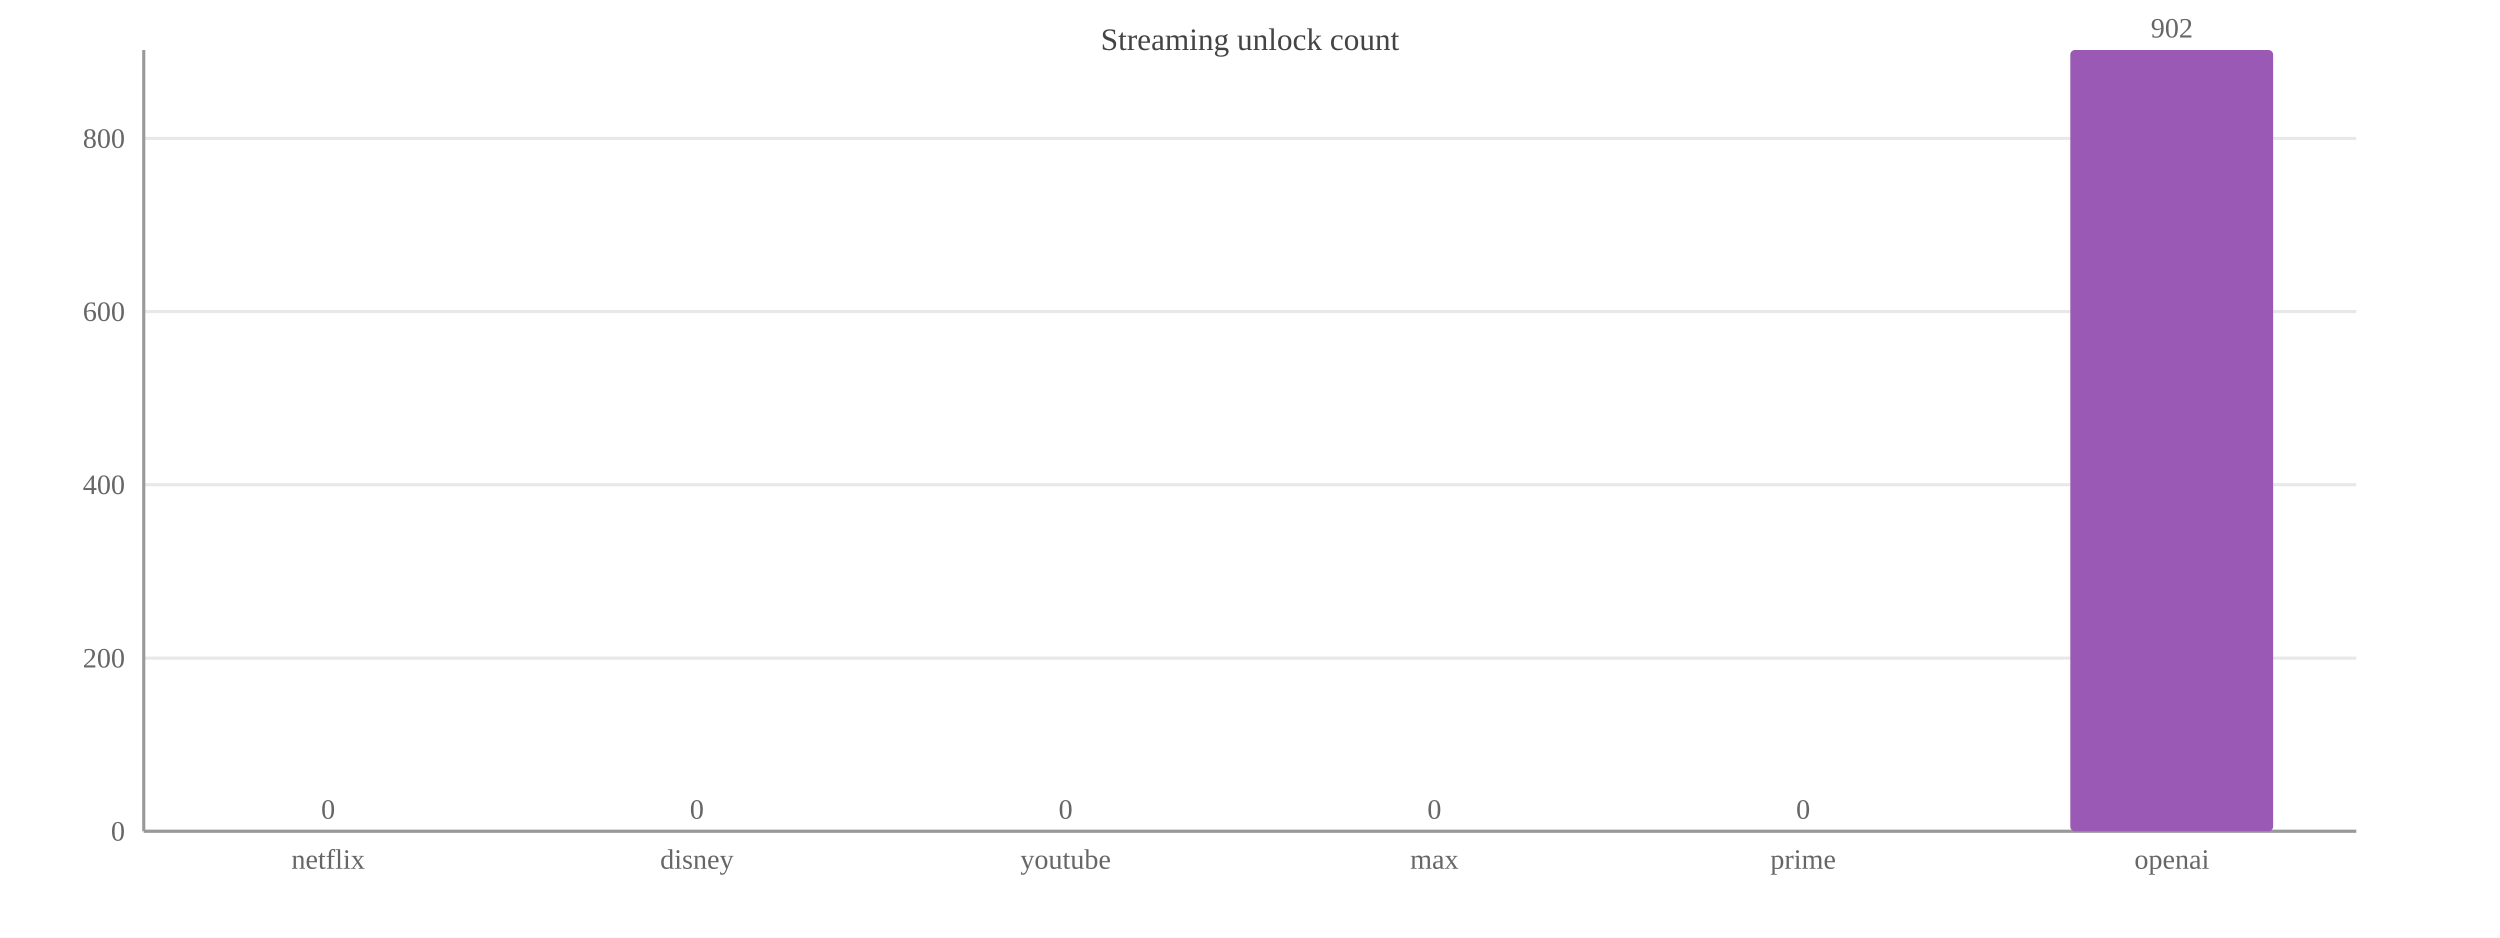
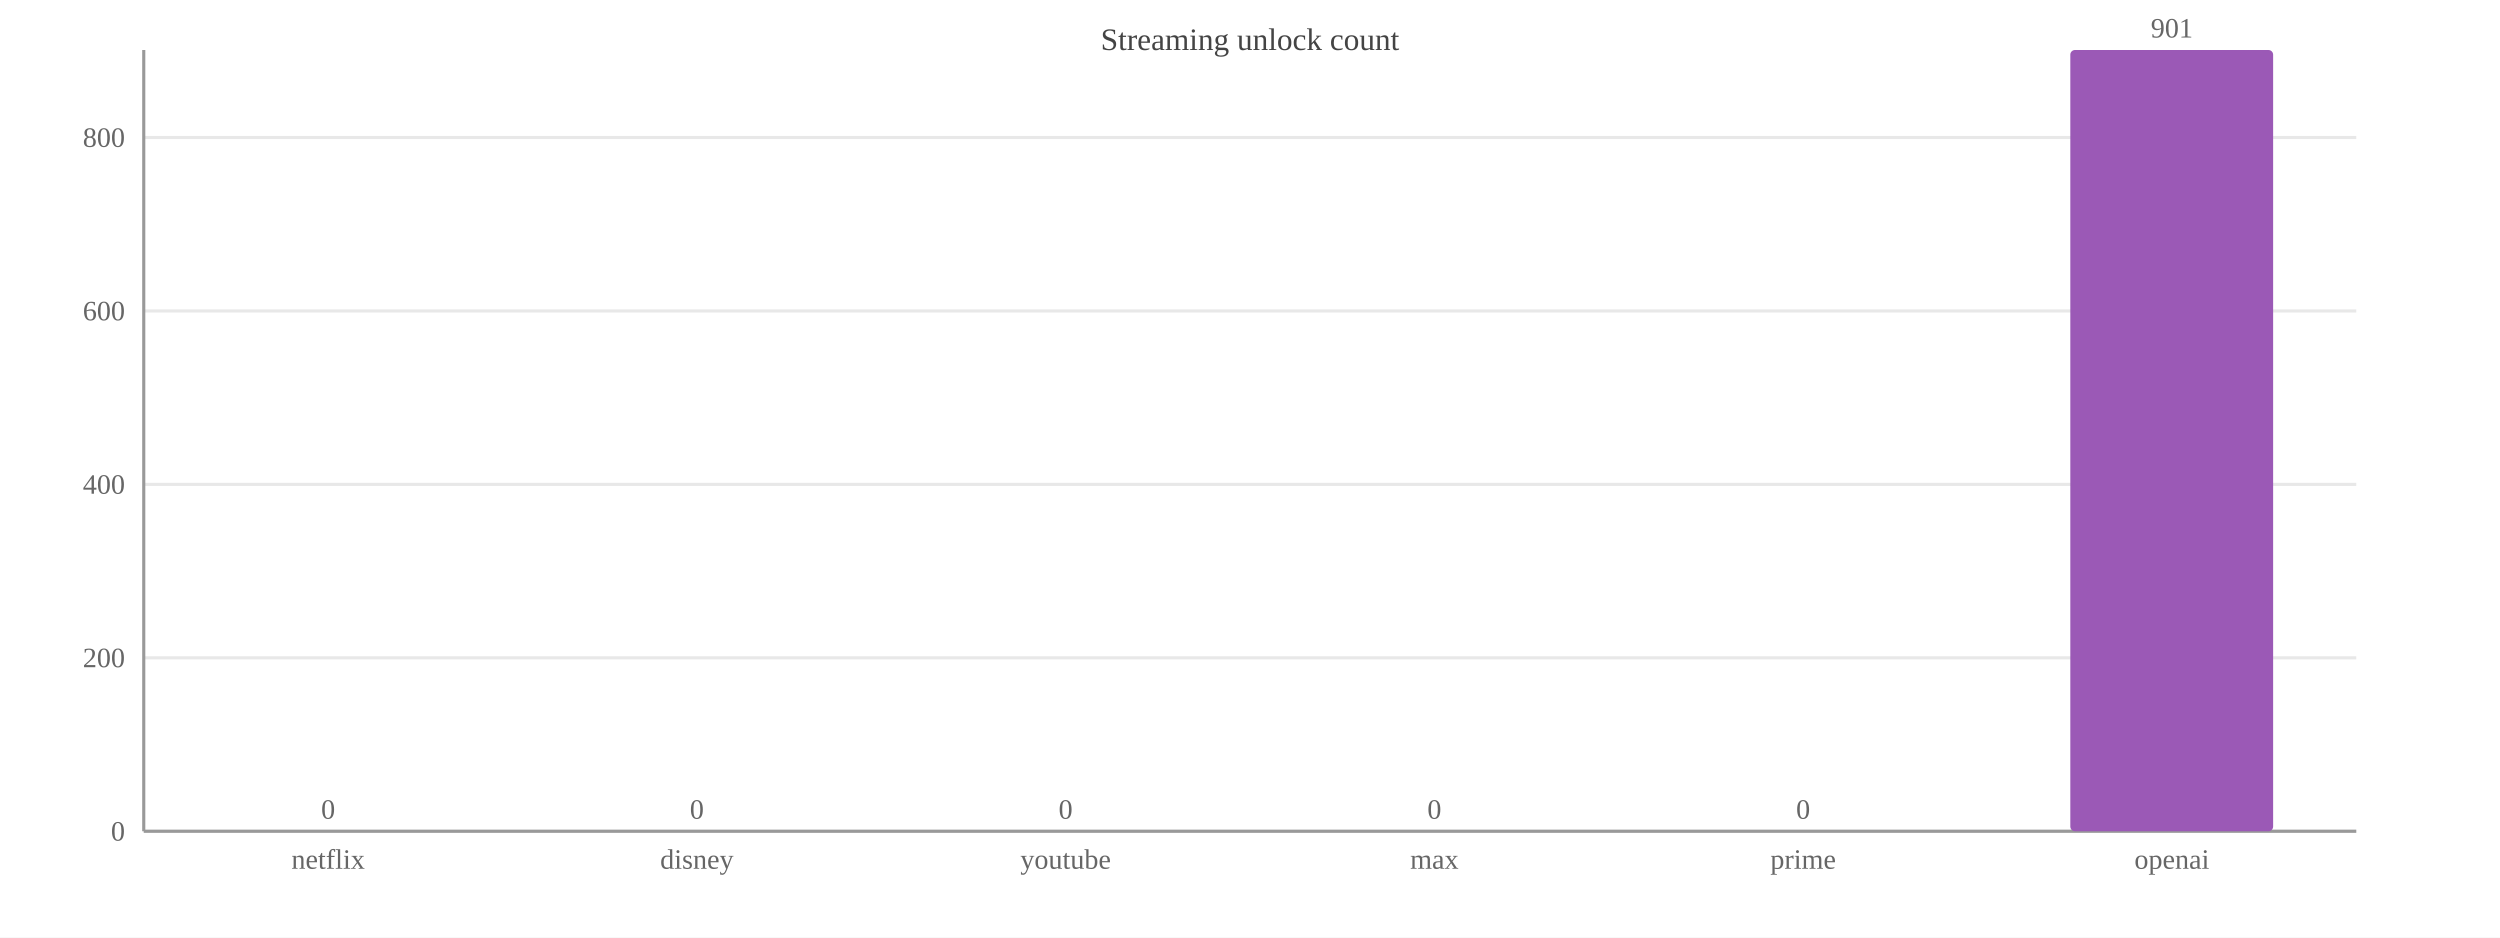
<svg xmlns="http://www.w3.org/2000/svg" width="800" height="300" viewBox="0 0 800 300">
  <rect width="800" height="300" fill="#ffffff" />
  <text x="400.0" y="16" font-size="10" text-anchor="middle" fill="#444">Streaming unlock count</text>
  <line x1="46" y1="266.0" x2="754" y2="266.0" stroke="#e8e8e8" />
  <text x="40" y="269.0" font-size="9" text-anchor="end" fill="#666">0</text>
-   <line x1="46" y1="210.6" x2="754" y2="210.6" stroke="#e8e8e8" />
-   <text x="40" y="213.6" font-size="9" text-anchor="end" fill="#666">200</text>
-   <line x1="46" y1="155.1" x2="754" y2="155.1" stroke="#e8e8e8" />
-   <text x="40" y="158.1" font-size="9" text-anchor="end" fill="#666">400</text>
-   <line x1="46" y1="99.7" x2="754" y2="99.7" stroke="#e8e8e8" />
-   <text x="40" y="102.7" font-size="9" text-anchor="end" fill="#666">600</text>
-   <line x1="46" y1="44.3" x2="754" y2="44.3" stroke="#e8e8e8" />
-   <text x="40" y="47.3" font-size="9" text-anchor="end" fill="#666">800</text>
+   <line x1="46" y1="210.5" x2="754" y2="210.5" stroke="#e8e8e8" />
+   <text x="40" y="213.5" font-size="9" text-anchor="end" fill="#666">200</text>
+   <line x1="46" y1="155.0" x2="754" y2="155.0" stroke="#e8e8e8" />
+   <text x="40" y="158.0" font-size="9" text-anchor="end" fill="#666">400</text>
+   <line x1="46" y1="99.5" x2="754" y2="99.5" stroke="#e8e8e8" />
+   <text x="40" y="102.5" font-size="9" text-anchor="end" fill="#666">600</text>
+   <line x1="46" y1="44.0" x2="754" y2="44.0" stroke="#e8e8e8" />
+   <text x="40" y="47.0" font-size="9" text-anchor="end" fill="#666">800</text>
  <line x1="46" y1="16" x2="46" y2="266" stroke="#999" />
  <line x1="46" y1="266" x2="754" y2="266" stroke="#999" />
  <rect x="72.5" y="266.0" width="64.9" height="0.0" fill="#9b59b6" rx="1.5" />
  <text x="105.0" y="262.0" font-size="9" text-anchor="middle" fill="#666">0</text>
  <text x="105.0" y="278" font-size="9" text-anchor="middle" fill="#666">netflix</text>
  <rect x="190.6" y="266.0" width="64.9" height="0.0" fill="#9b59b6" rx="1.5" />
  <text x="223.0" y="262.0" font-size="9" text-anchor="middle" fill="#666">0</text>
  <text x="223.0" y="278" font-size="9" text-anchor="middle" fill="#666">disney</text>
  <rect x="308.6" y="266.0" width="64.9" height="0.0" fill="#9b59b6" rx="1.5" />
  <text x="341.0" y="262.0" font-size="9" text-anchor="middle" fill="#666">0</text>
  <text x="341.0" y="278" font-size="9" text-anchor="middle" fill="#666">youtube</text>
  <rect x="426.6" y="266.0" width="64.9" height="0.0" fill="#9b59b6" rx="1.5" />
  <text x="459.0" y="262.0" font-size="9" text-anchor="middle" fill="#666">0</text>
  <text x="459.0" y="278" font-size="9" text-anchor="middle" fill="#666">max</text>
  <rect x="544.5" y="266.0" width="64.9" height="0.0" fill="#9b59b6" rx="1.5" />
  <text x="577.0" y="262.0" font-size="9" text-anchor="middle" fill="#666">0</text>
  <text x="577.0" y="278" font-size="9" text-anchor="middle" fill="#666">prime</text>
  <rect x="662.5" y="16.0" width="64.9" height="250.0" fill="#9b59b6" rx="1.5" />
-   <text x="695.0" y="12.0" font-size="9" text-anchor="middle" fill="#666">902</text>
+   <text x="695.0" y="12.0" font-size="9" text-anchor="middle" fill="#666">901</text>
  <text x="695.0" y="278" font-size="9" text-anchor="middle" fill="#666">openai</text>
</svg>
